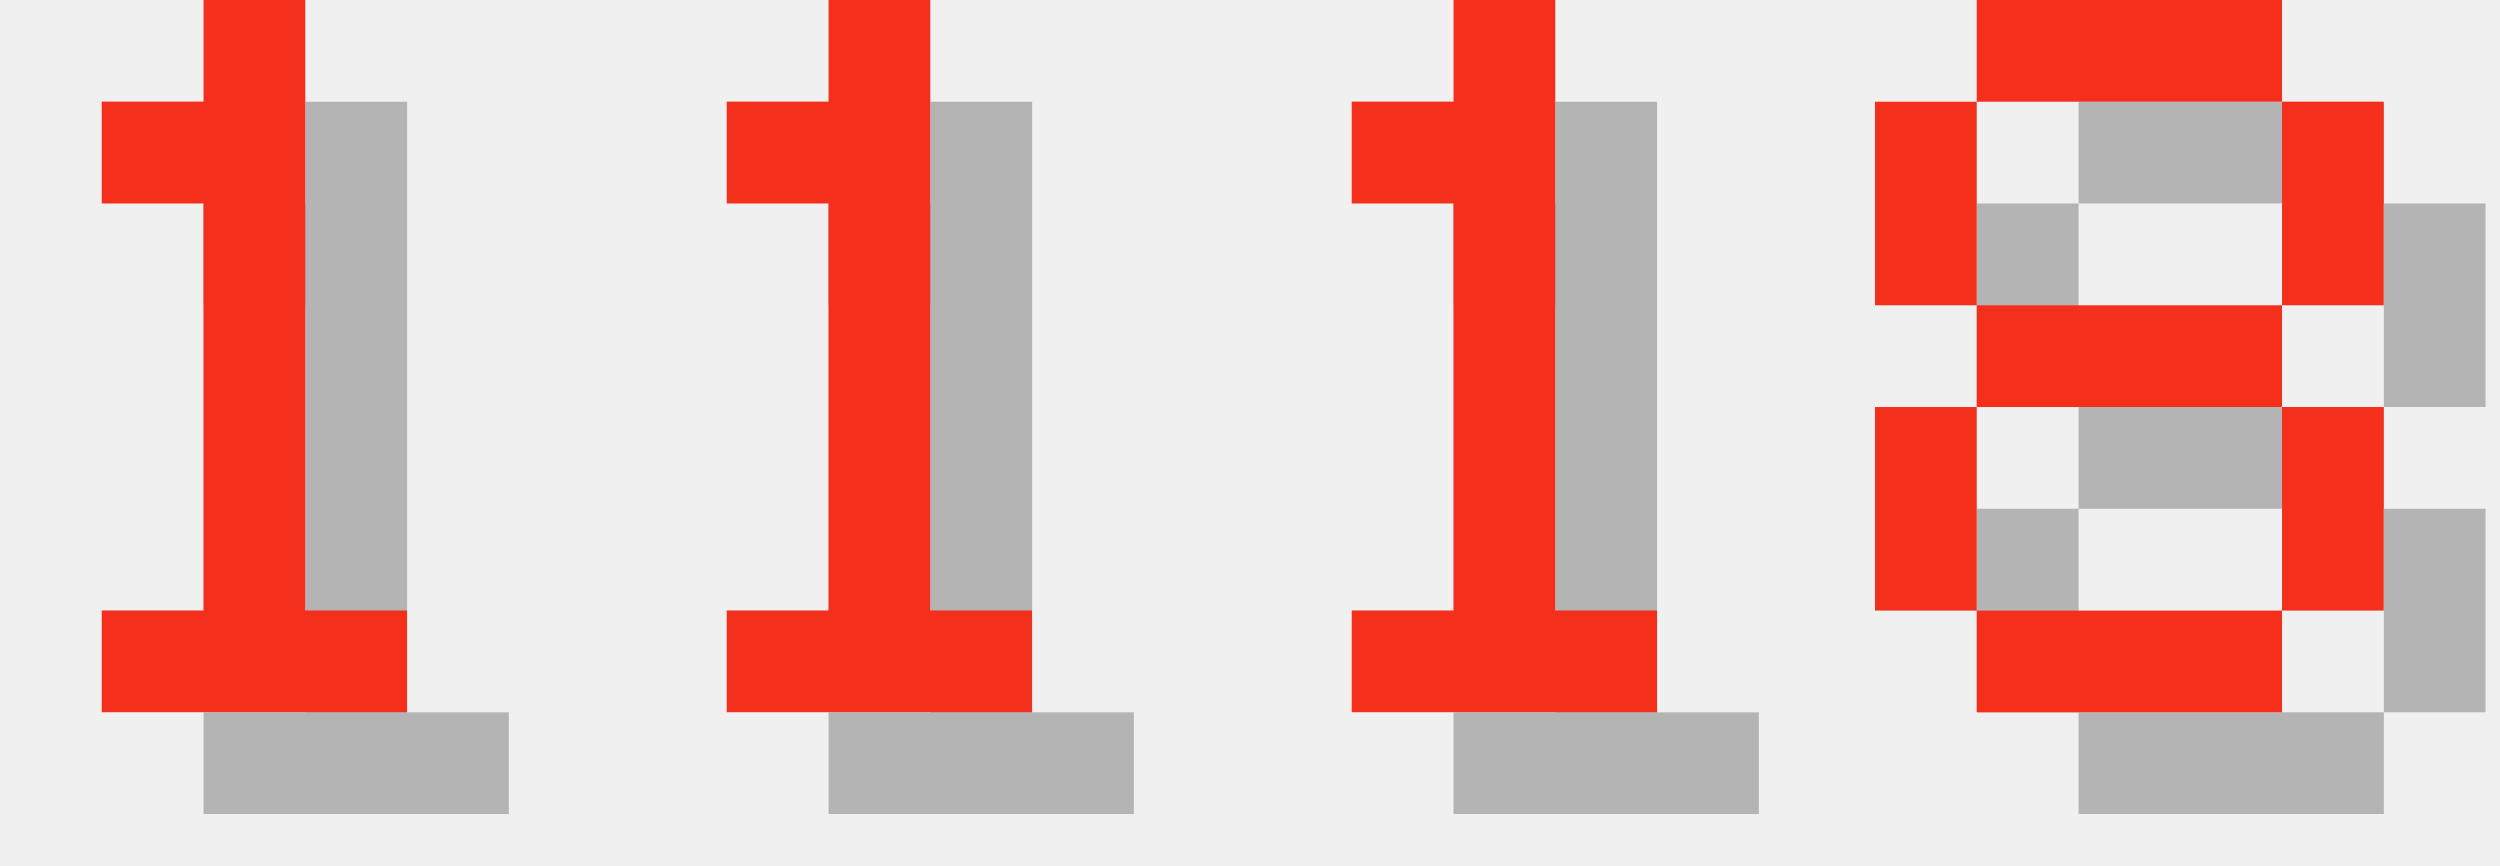
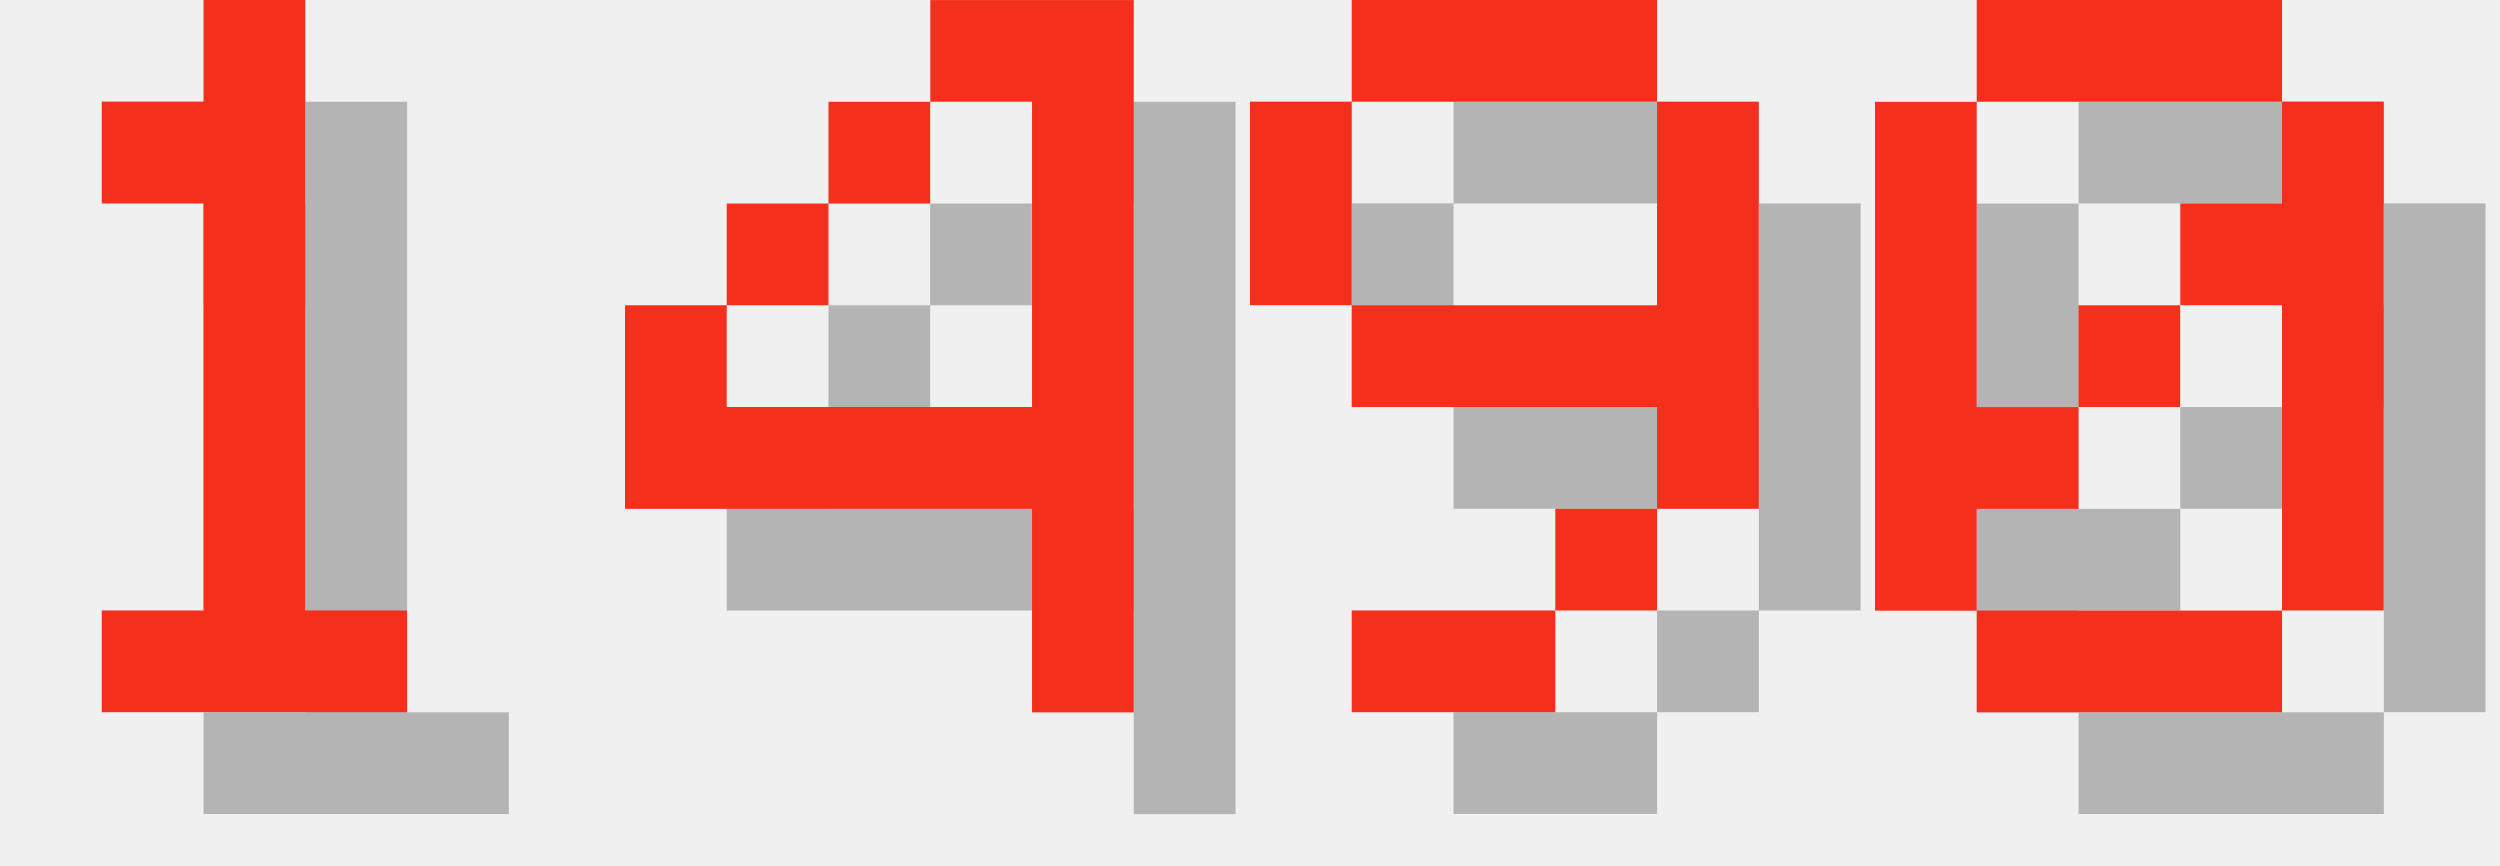
<svg xmlns="http://www.w3.org/2000/svg" version="1.1" width="104.0" height="36">
  <style>
        .text-foreground {
            fill: #F4301C;
        }
        .text-shadow {
            fill: #000000;
            fill-opacity: 0.25;
        }
    </style>
  <g class="digit" id="digit_1" transform="translate(0.0, 0), scale(4)">
    <path id="digit_1_shadow" class="text-shadow" d="m2.117 2.117v1.058h1.058v4.233h-1.058v1.058h3.175v-1.058h-1.058v-6.35h-1.058v1.058h-1.058z" fill-opacity=".5" style="paint-order:stroke fill markers" />
    <path id="digit_1_fg" class="text-foreground" d="m1.058 1.058v1.058h1.058v4.233h-1.058v1.058h3.175v-1.058h-1.058v-6.35h-1.058v1.058h-1.058z" fill="#fff" style="paint-order:stroke fill markers" />
  </g>
-   <g class="digit" id="digit_1" transform="translate(26.0, 0), scale(4)">
-     <path id="digit_1_shadow" class="text-shadow" d="m2.117 2.117v1.058h1.058v4.233h-1.058v1.058h3.175v-1.058h-1.058v-6.35h-1.058v1.058h-1.058z" fill-opacity=".5" style="paint-order:stroke fill markers" />
-     <path id="digit_1_fg" class="text-foreground" d="m1.058 1.058v1.058h1.058v4.233h-1.058v1.058h3.175v-1.058h-1.058v-6.35h-1.058v1.058h-1.058z" fill="#fff" style="paint-order:stroke fill markers" />
+   <g class="digit" id="digit_4" transform="translate(26.0, 0), scale(4)">
+     <path id="digit_4_shadow" class="text-shadow" d="m4.233 1.058v1.058h1.058v3.175h-3.175v-1.058h-1.058v2.117h4.233v2.117h1.058v-7.408h-2.117zm-2.117 3.175h1.058v-1.058h-1.058v1.058zm1.058-1.058h1.058v-1.058h-1.058v1.058z" fill-opacity=".5" style="paint-order:stroke fill markers" />
+     <path id="digit_4_fg" class="text-foreground" d="m3.175 0v1.058h1.058v3.175h-3.175v-1.058h-1.058v2.117h4.233v2.117h1.058v-7.408h-2.117zm-2.117 3.175h1.058v-1.058h-1.058v1.058zm1.058-1.058h1.058v-1.058h-1.058v1.058z" fill="#fff" style="paint-order:stroke fill markers" />
  </g>
-   <g class="digit" id="digit_1" transform="translate(52.0, 0), scale(4)">
-     <path id="digit_1_shadow" class="text-shadow" d="m2.117 2.117v1.058h1.058v4.233h-1.058v1.058h3.175v-1.058h-1.058v-6.35h-1.058v1.058h-1.058z" fill-opacity=".5" style="paint-order:stroke fill markers" />
-     <path id="digit_1_fg" class="text-foreground" d="m1.058 1.058v1.058h1.058v4.233h-1.058v1.058h3.175v-1.058h-1.058v-6.35h-1.058v1.058h-1.058z" fill="#fff" style="paint-order:stroke fill markers" />
+   <g class="digit" id="digit_9" transform="translate(52.0, 0), scale(4)">
+     <path id="digit_9_shadow" class="text-shadow" d="m2.117 1.058v1.058h3.175v-1.058h-3.175zm3.175 1.058v2.117h-3.175v1.058h3.175v1.058h1.058v-4.233h-1.058zm0 4.233h-1.058v1.058h1.058v-1.058zm-1.058 1.058h-2.117v1.058h2.117v-1.058zm-2.117-3.175v-2.117h-1.058v2.117h1.058z" fill-opacity=".5" style="paint-order:stroke fill markers" />
+     <path id="digit_9_fg" class="text-foreground" d="m1.058 0v1.058h3.175v-1.058h-3.175zm3.175 1.058v2.117h-3.175v1.058h3.175v1.058h1.058v-4.233h-1.058zm0 4.233h-1.058v1.058h1.058v-1.058zm-1.058 1.058h-2.117v1.058h2.117v-1.058zm-2.117-3.175v-2.117h-1.058v2.117h1.058z" fill="#fff" style="paint-order:stroke fill markers" />
  </g>
-   <g class="digit" id="digit_8" transform="translate(78.0, 0), scale(4)">
-     <path id="digit_8_shadow" class="text-shadow" d="m2.117 1.058v1.058h3.175v-1.058h-3.175zm3.175 1.058v2.117h1.058v-2.117h-1.058zm0 2.117h-3.175v1.058h3.175v-1.058zm0 1.058v2.117h1.058v-2.117h-1.058zm0 2.117h-3.175v1.058h3.175v-1.058zm-3.175 0v-2.117h-1.058v2.117h1.058zm0-3.175v-2.117h-1.058v2.117h1.058z" fill-opacity=".5" style="paint-order:stroke fill markers" />
-     <path id="digit_8_fg" class="text-foreground" d="m1.058 0v1.058h3.175v-1.058h-3.175zm3.175 1.058v2.117h1.058v-2.117h-1.058zm0 2.117h-3.175v1.058h3.175v-1.058zm0 1.058v2.117h1.058v-2.117h-1.058zm0 2.117h-3.175v1.058h3.175v-1.058zm-3.175 0v-2.117h-1.058v2.117h1.058zm0-3.175v-2.117h-1.058v2.117h1.058z" fill="#fff" style="paint-order:stroke fill markers" />
+   <g class="digit" id="digit_0" transform="translate(78.0, 0), scale(4)">
+     <path id="digit_0_shadow" class="text-shadow" d="m2.117 1.058v1.058h3.175v-1.058h-3.175zm3.175 1.058v1.058h-1.058v1.058h1.058v3.175h1.058v-5.292h-1.058zm0 5.292h-3.175v1.058h3.175v-1.058zm-3.175 0v-1.058h1.058v-1.058h-1.058v-3.175h-1.058v5.292h1.058zm1.058-2.117h1.058v-1.058h-1.058v1.058z" fill-opacity=".5" style="paint-order:stroke fill markers" />
+     <path id="digit_0_fg" class="text-foreground" d="m1.058 0v1.058h3.175v-1.058h-3.175zm3.175 1.058v1.058h-1.058v1.058h1.058v3.175h1.058v-5.292h-1.058zm0 5.292h-3.175v1.058h3.175v-1.058zm-3.175 0v-1.058h1.058v-1.058h-1.058v-3.175h-1.058v5.292h1.058zm1.058-2.117h1.058v-1.058h-1.058v1.058z" fill="#fff" style="paint-order:stroke fill markers" />
  </g>
</svg>
